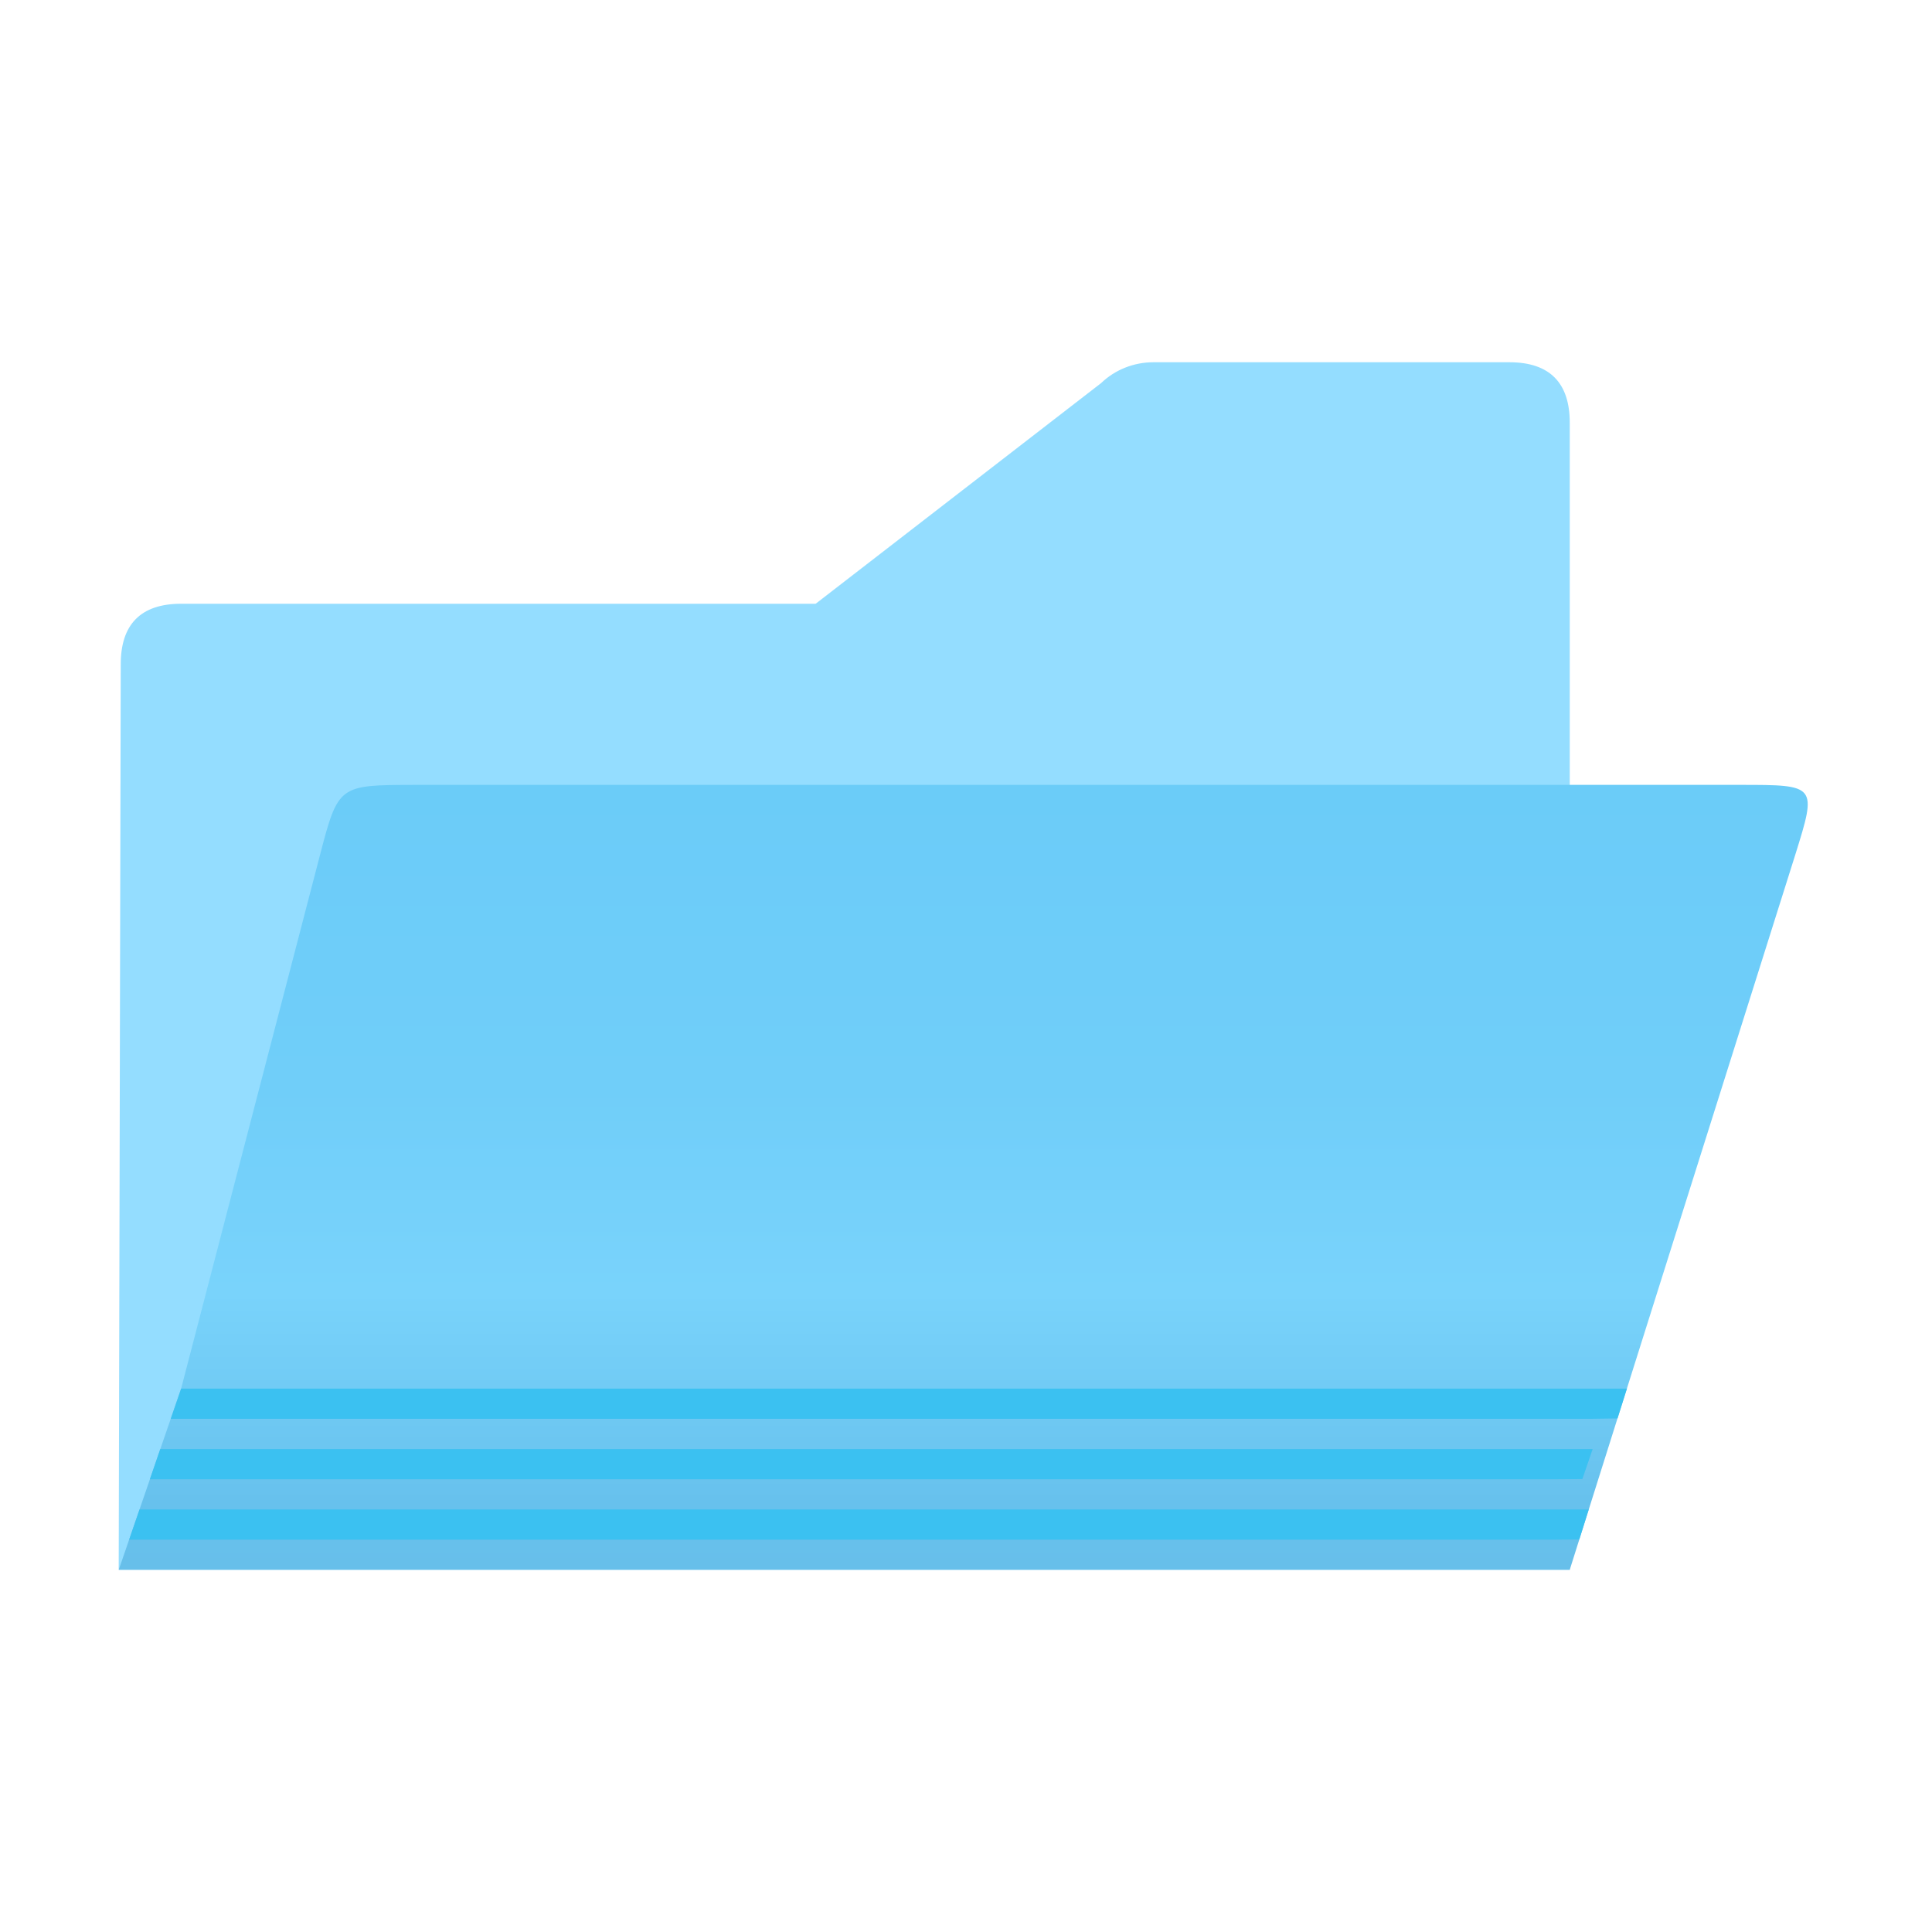
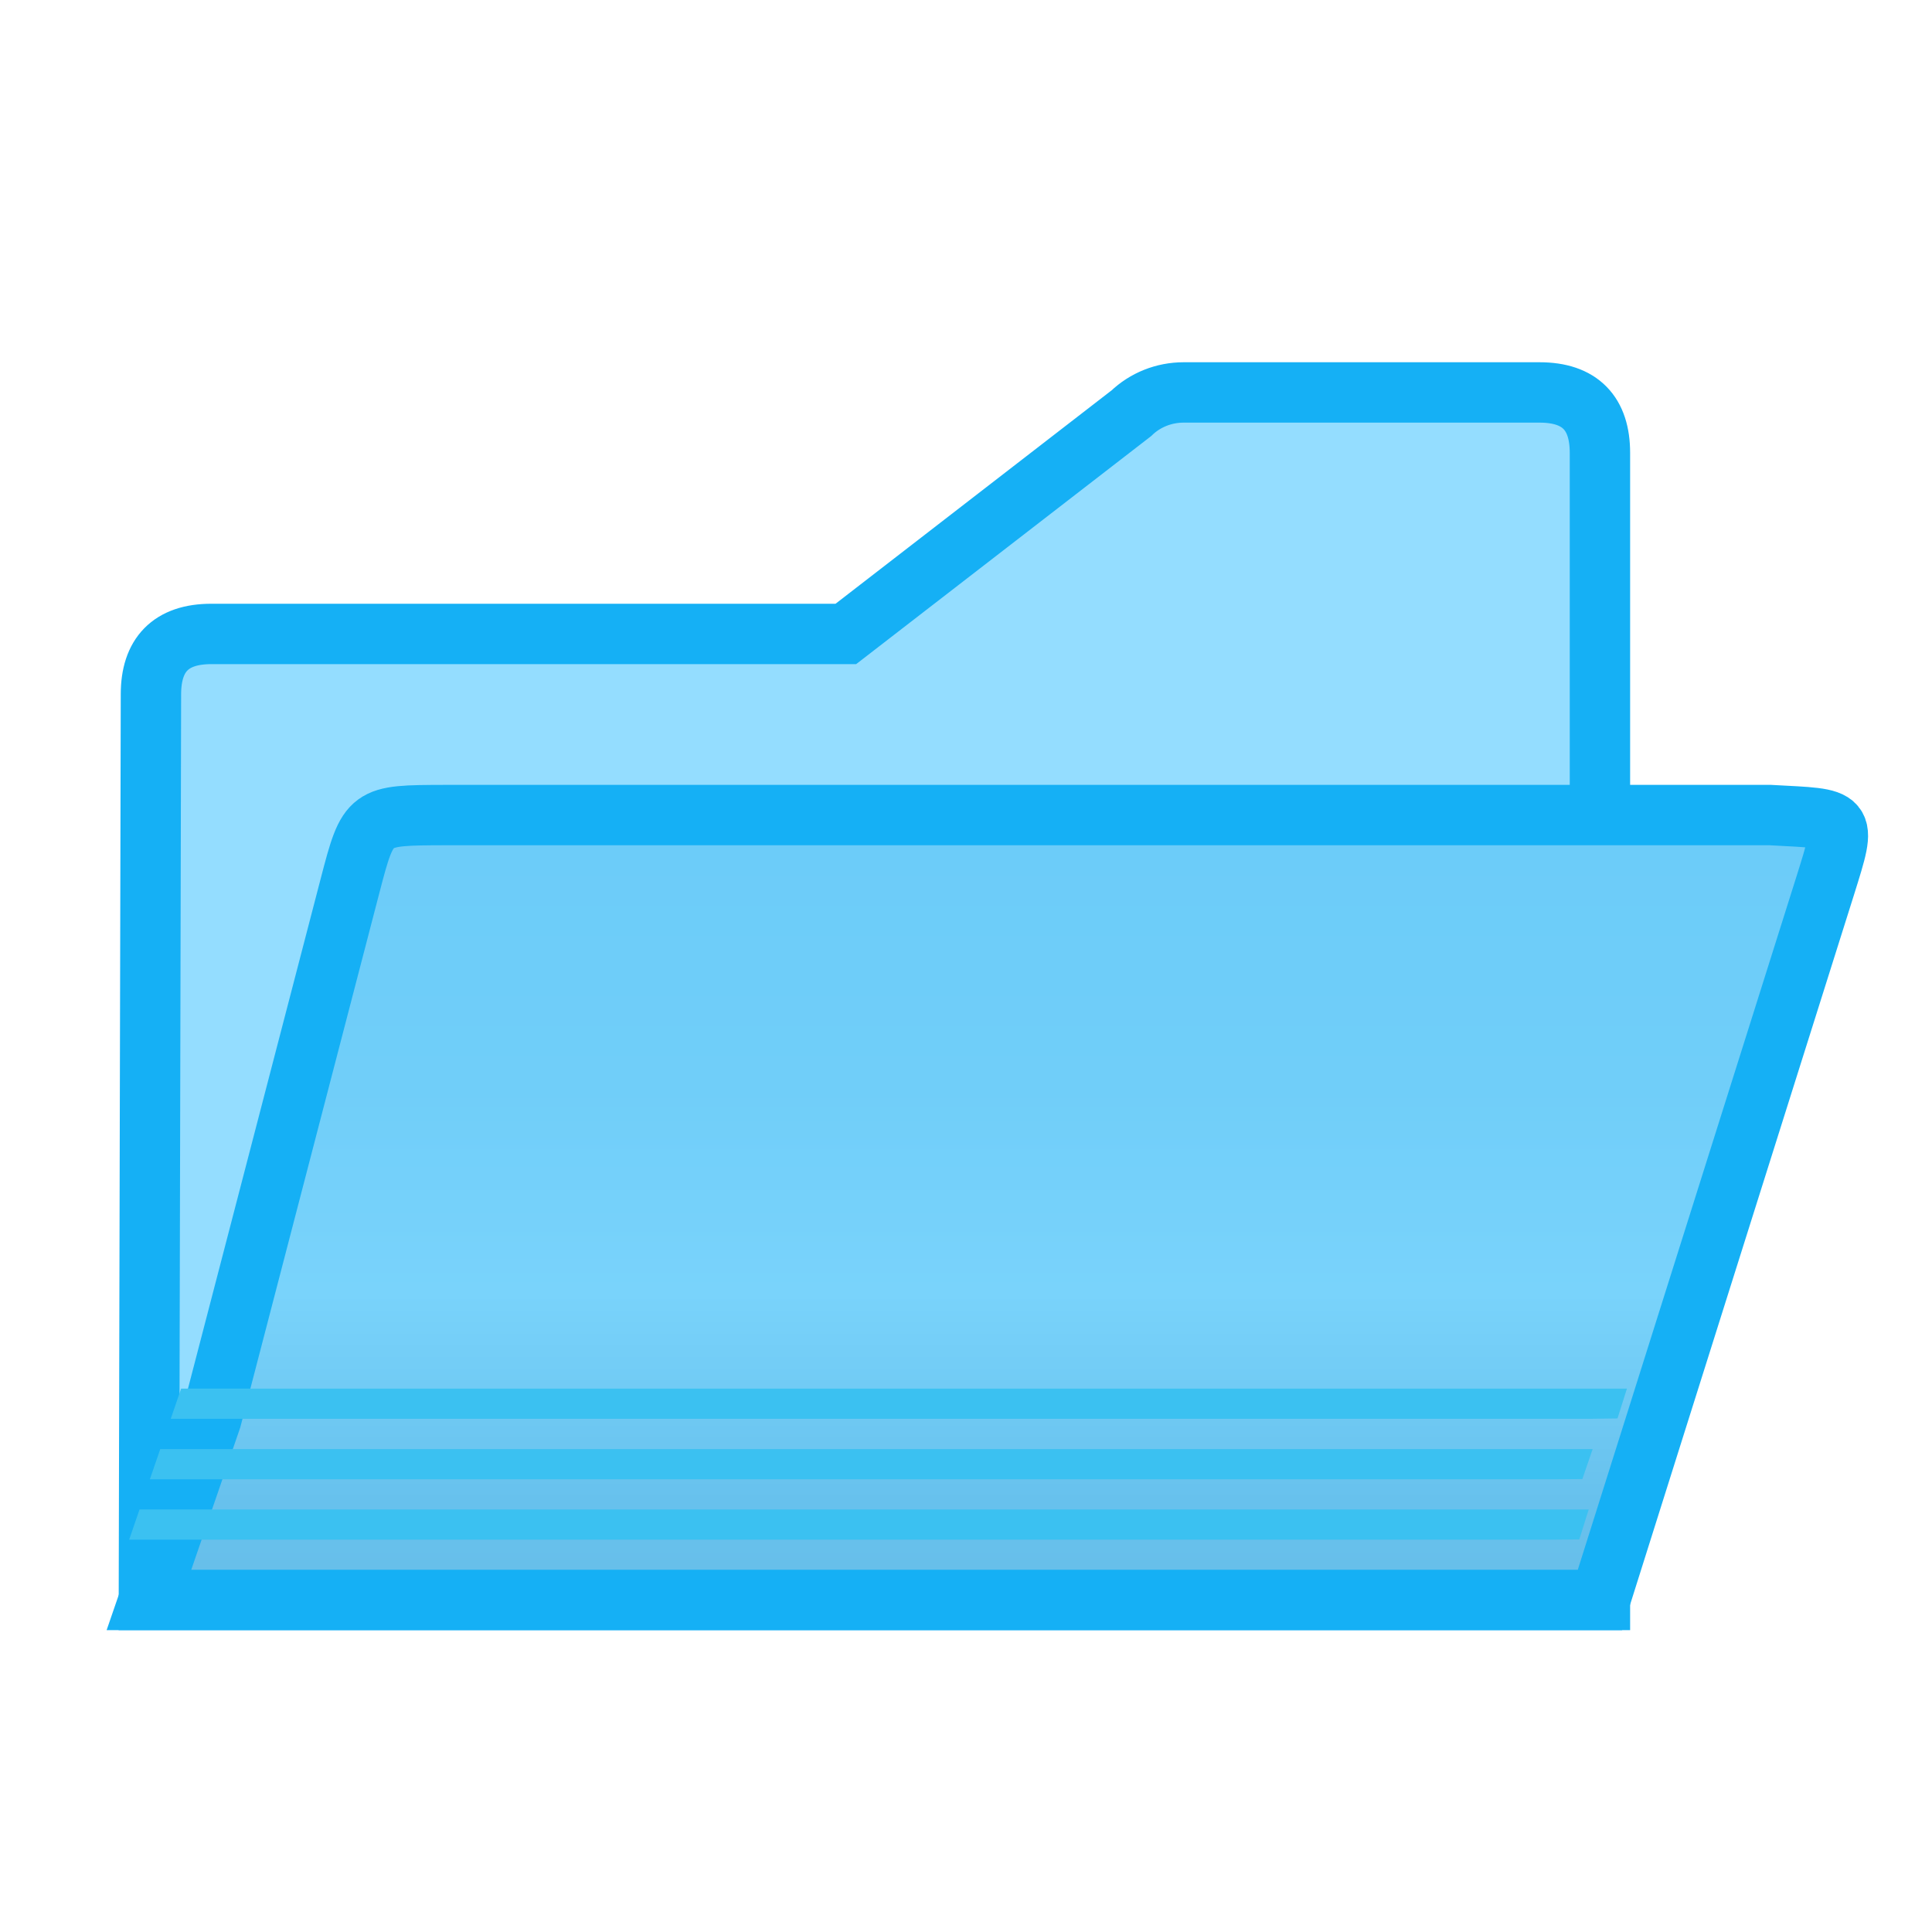
<svg xmlns="http://www.w3.org/2000/svg" xmlns:xlink="http://www.w3.org/1999/xlink" viewBox="0 0 32 32" version="1.1" id="svg6">
  <defs id="defs10">
    <linearGradient id="linearGradient892">
      <stop style="stop-color:#68caf8;stop-opacity:1" offset="0" id="stop888" />
      <stop id="stop900" offset="0.5" style="stop-color:#70cef9;stop-opacity:1;" />
      <stop id="stop896" offset="0.714" style="stop-color:#79d3fb;stop-opacity:1" />
      <stop style="stop-color:#67c1ed;stop-opacity:1;" offset="0.929" id="stop898" />
      <stop style="stop-color:#67bfea;stop-opacity:1" offset="1" id="stop890" />
    </linearGradient>
    <linearGradient xlink:href="#linearGradient892" id="linearGradient857" x1="13" y1="10" x2="13" y2="26" gradientUnits="userSpaceOnUse" />
  </defs>
-   <path id="path846" d="M 19.104,6 C 18.779,6 18.468,6.124 18.238,6.345 L 13.51,10 H 3 c -0.676,6.5e-5 -1,0.35 -1,1 L 1.966,26 H 3.19 25.224 26 V 13 7 C 26,6.35 25.676,6 25,6 Z" style="fill:#94ddff;fill-rule:evenodd;fill-opacity:1" />
-   <path d="M 1.967,26 H 3.189 25.225 26 L 29.732,14.168 C 30.097,13 30.096,13 28.82,13 H 26 6.865 C 5.615,13.004 5.603,12.997 5.299,14.166 L 3,23 Z" id="path2" style="fill-opacity:1;fill:url(#linearGradient857)" />
+   <path id="path846" d="M 19.604,6.5 C 19.279,6.5 18.968,6.624 18.738,6.845 L 14.01,10.5 H 3.5 c -0.676,6.5e-5 -1,0.35 -1,1 l -0.034,15 H 3.69 25.724 26.5 v -13 -6 c -6.8e-5,-0.65 -0.324,-1 -1,-1 z" style="fill:#94ddff;fill-opacity:1;fill-rule:evenodd;stroke:#15b0f5;stroke-opacity:1" />
+   <path d="M 2.467,26.5 H 3.689 25.725 26.5 L 30.232,14.668 C 30.597,13.5 30.594,13.57 29.32,13.5 H 26.5 7.365 C 6.115,13.504 6.103,13.497 5.799,14.666 L 3.5,23.5 Z" id="path2" style="fill:url(#linearGradient857);fill-opacity:1;stroke:#15b0f5;stroke-opacity:1" />
  <path style="opacity:1;fill:#3bc1f1;fill-opacity:1;stroke:none;stroke-width:1.105;stroke-linecap:square;stroke-linejoin:round;stroke-miterlimit:4;stroke-dasharray:none;stroke-dashoffset:0;stroke-opacity:1" d="M 3 23 L 2.828 23.5 L 3.121 23.5 L 26.346 23.5 L 26.791 23.494 L 26.947 23 L 26.344 23 L 3.119 23 L 3 23 z " id="rect907" />
  <path style="opacity:1;fill:#3bc1f1;fill-opacity:1;stroke:none;stroke-width:1.105;stroke-linecap:square;stroke-linejoin:round;stroke-miterlimit:4;stroke-dasharray:none;stroke-dashoffset:0;stroke-opacity:1" d="M 2.654 24.002 L 2.482 24.502 L 2.5 24.502 L 25.725 24.502 L 26.209 24.498 L 26.379 24.002 L 25.721 24.002 L 2.654 24.002 z " id="path865" />
  <path style="opacity:1;fill:#3bc1f1;fill-opacity:1;stroke:none;stroke-width:1.105;stroke-linecap:square;stroke-linejoin:round;stroke-miterlimit:4;stroke-dasharray:none;stroke-dashoffset:0;stroke-opacity:1" d="M 2.311 25.002 L 2.139 25.502 L 2.5 25.502 L 25.725 25.502 L 26.158 25.498 L 26.314 25.002 L 25.721 25.002 L 2.496 25.002 L 2.311 25.002 z " id="path867" />
</svg>
